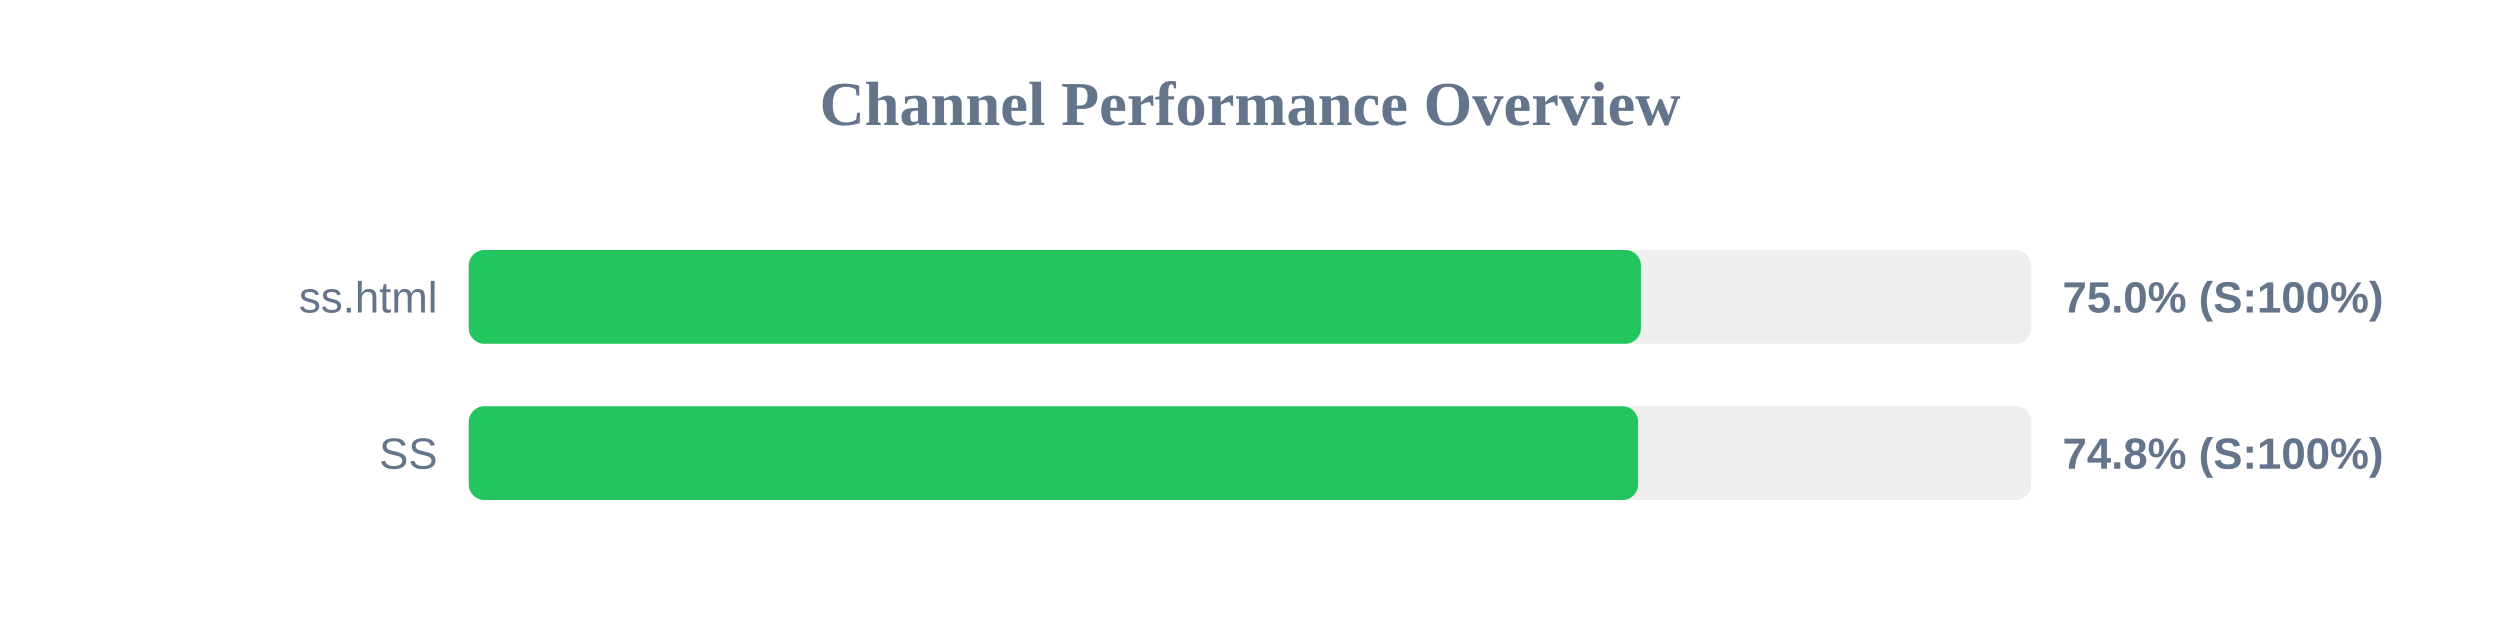
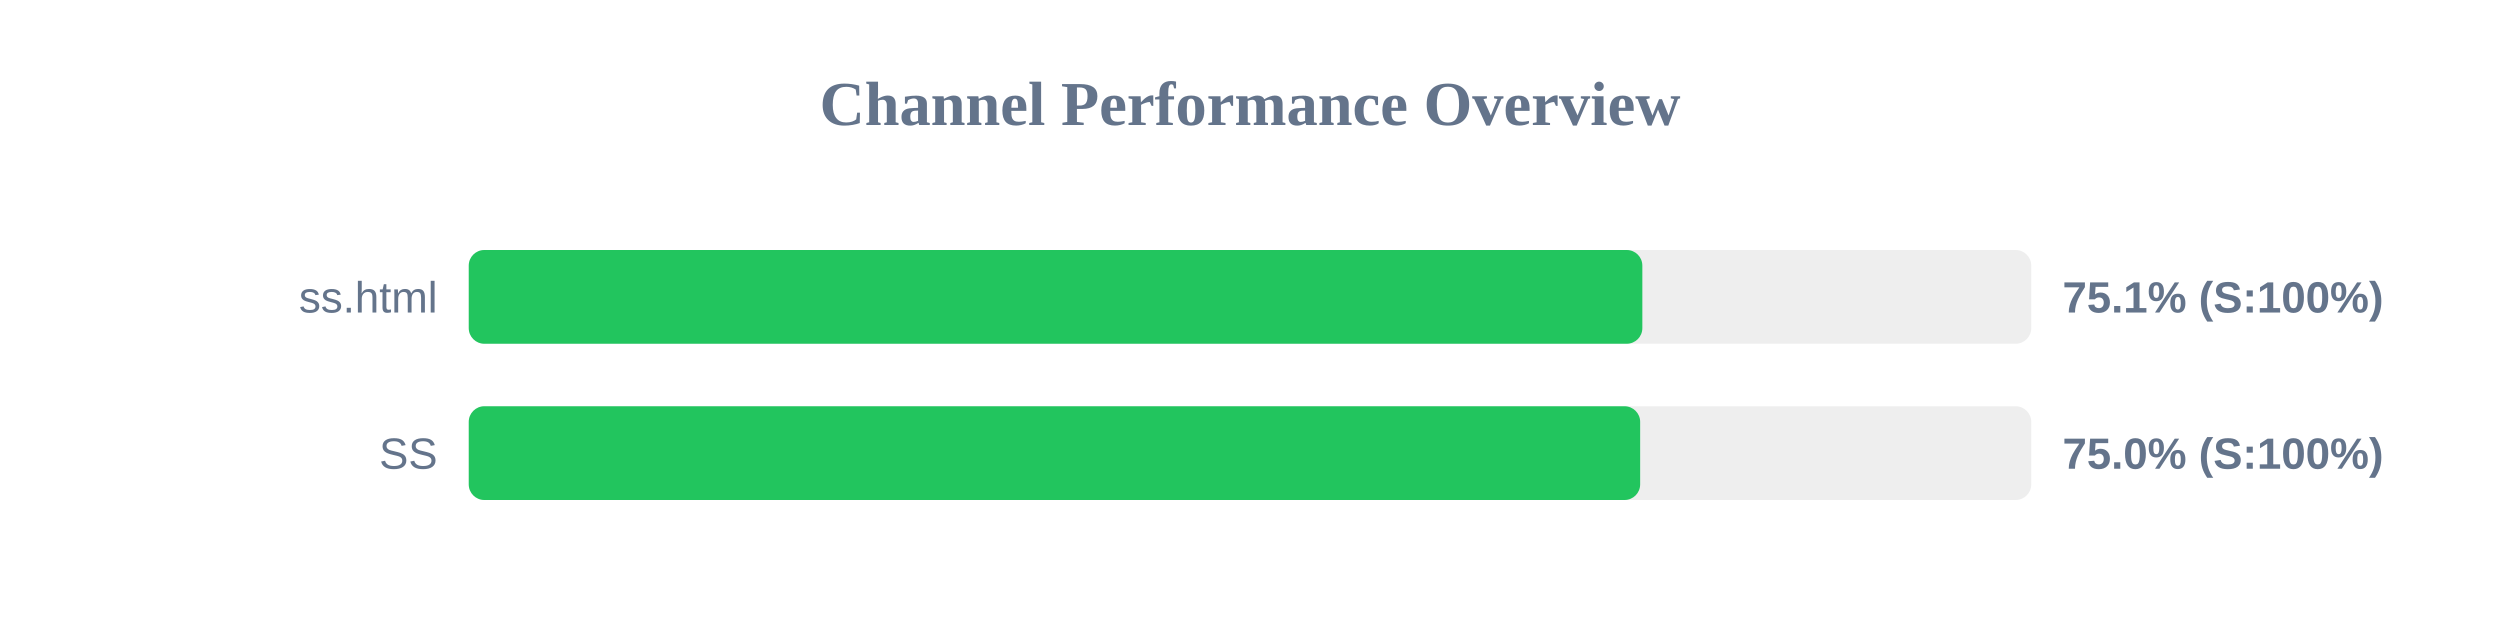
<svg xmlns="http://www.w3.org/2000/svg" width="800" height="200" version="1.1">
  <style>
        .row { font: 14px Arial; fill: #64748b; }
        .score { font: bold 14px Arial; fill: #64748b; }
    </style>
  <text x="400" y="40" text-anchor="middle" font-size="20px" font-weight="bold" fill="#64748b">Channel Performance Overview</text>
  <rect x="150" y="80" width="500" height="30" fill="#eee" rx="5" />
-   <rect x="150" y="80" width="375.1" height="30" fill="#22c55e" rx="5" />
+   <rect x="150" y="80" width="375.55" height="30" fill="#22c55e" rx="5" />
  <text x="140" y="100" text-anchor="end" class="row">ss.html</text>
-   <text x="660" y="100" text-anchor="start" class="score">75.0% (S:100%)</text>
+   <text x="660" y="100" text-anchor="start" class="score">75.1% (S:100%)</text>
  <rect x="150" y="130" width="500" height="30" fill="#eee" rx="5" />
-   <rect x="150" y="130" width="374.2" height="30" fill="#22c55e" rx="5" />
+   <rect x="150" y="130" width="374.85" height="30" fill="#22c55e" rx="5" />
  <text x="140" y="150" text-anchor="end" class="row">SS</text>
-   <text x="660" y="150" text-anchor="start" class="score">74.8% (S:100%)</text>
+   <text x="660" y="150" text-anchor="start" class="score">75.0% (S:100%)</text>
</svg>
